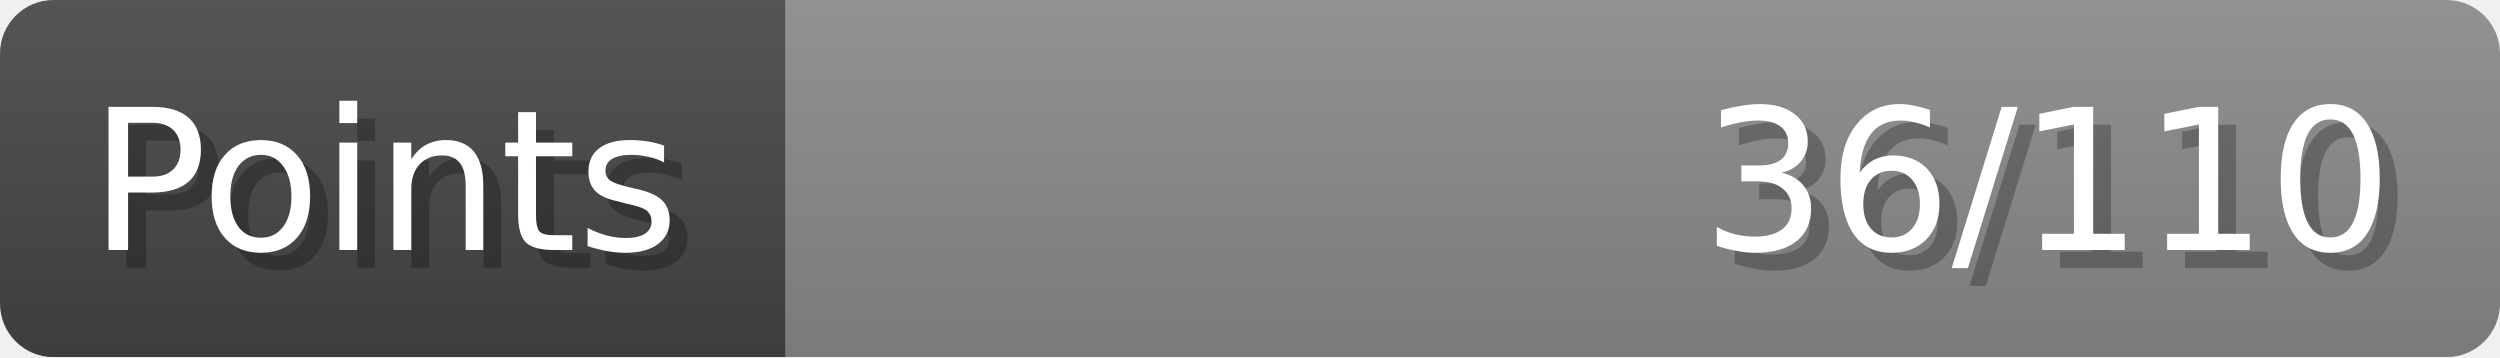
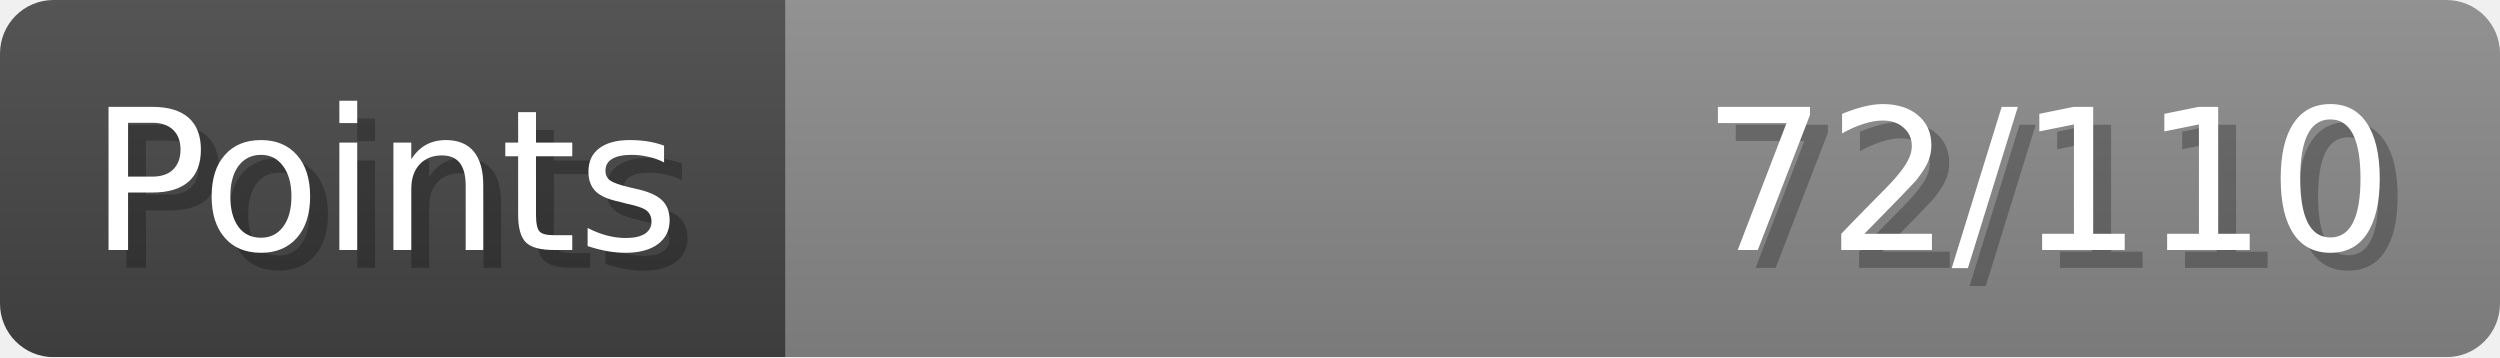
- <svg xmlns="http://www.w3.org/2000/svg" width="140px" height="20px" role="img" aria-label="Points: 36/110">
+ <svg xmlns="http://www.w3.org/2000/svg" width="140px" height="20px" role="img" aria-label="Points: 72/110">
  <linearGradient id="a" x2="0" y2="100%">
    <stop offset="0" stop-opacity=".1" stop-color="#EEE" />
    <stop offset="1" stop-opacity=".1" />
  </linearGradient>
  <mask id="m">
    <rect width="100%" height="100%" rx="3" fill="#FFF" />
  </mask>
  <g mask="url(#m)">
    <rect x="0" y="0" width="44" height="20" fill="#444" />
    <svg x="44" y="0" width="96" height="20">
      <rect width="100%" height="100%" fill="#888888" />
      <rect width="0%" height="100%" fill="#33CC11" transform="">
-         <animate attributeName="width" begin="0.5s" dur="600ms" from="0%" to="32%" repeatCount="1" fill="freeze" calcMode="spline" keyTimes="0; 1" keySplines="0.3, 0.61, 0.355, 1" />
+         <animate attributeName="width" begin="0.5s" dur="600ms" from="0%" to="65%" repeatCount="1" fill="freeze" calcMode="spline" keyTimes="0; 1" keySplines="0.3, 0.61, 0.355, 1" />
      </rect>
    </svg>
    <rect width="140" height="20" fill="url(#a)" />
  </g>
  <g aria-hidden="true" font-size="11" font-family="Verdana, DejaVu Sans, sans-serif" fill="#FFFFFF">
    <text x="6" y="15" fill="#000" opacity="0.25">Points</text>
    <text x="5" y="14">Points</text>
-     <text x="135" y="15" fill="#000" opacity="0.25" text-anchor="end">36/110</text>
-     <text x="134" y="14" text-anchor="end">36/110</text>
+     <text x="135" y="15" fill="#000" opacity="0.25" text-anchor="end">72/110</text>
+     <text x="134" y="14" text-anchor="end">72/110</text>
  </g>
</svg>
